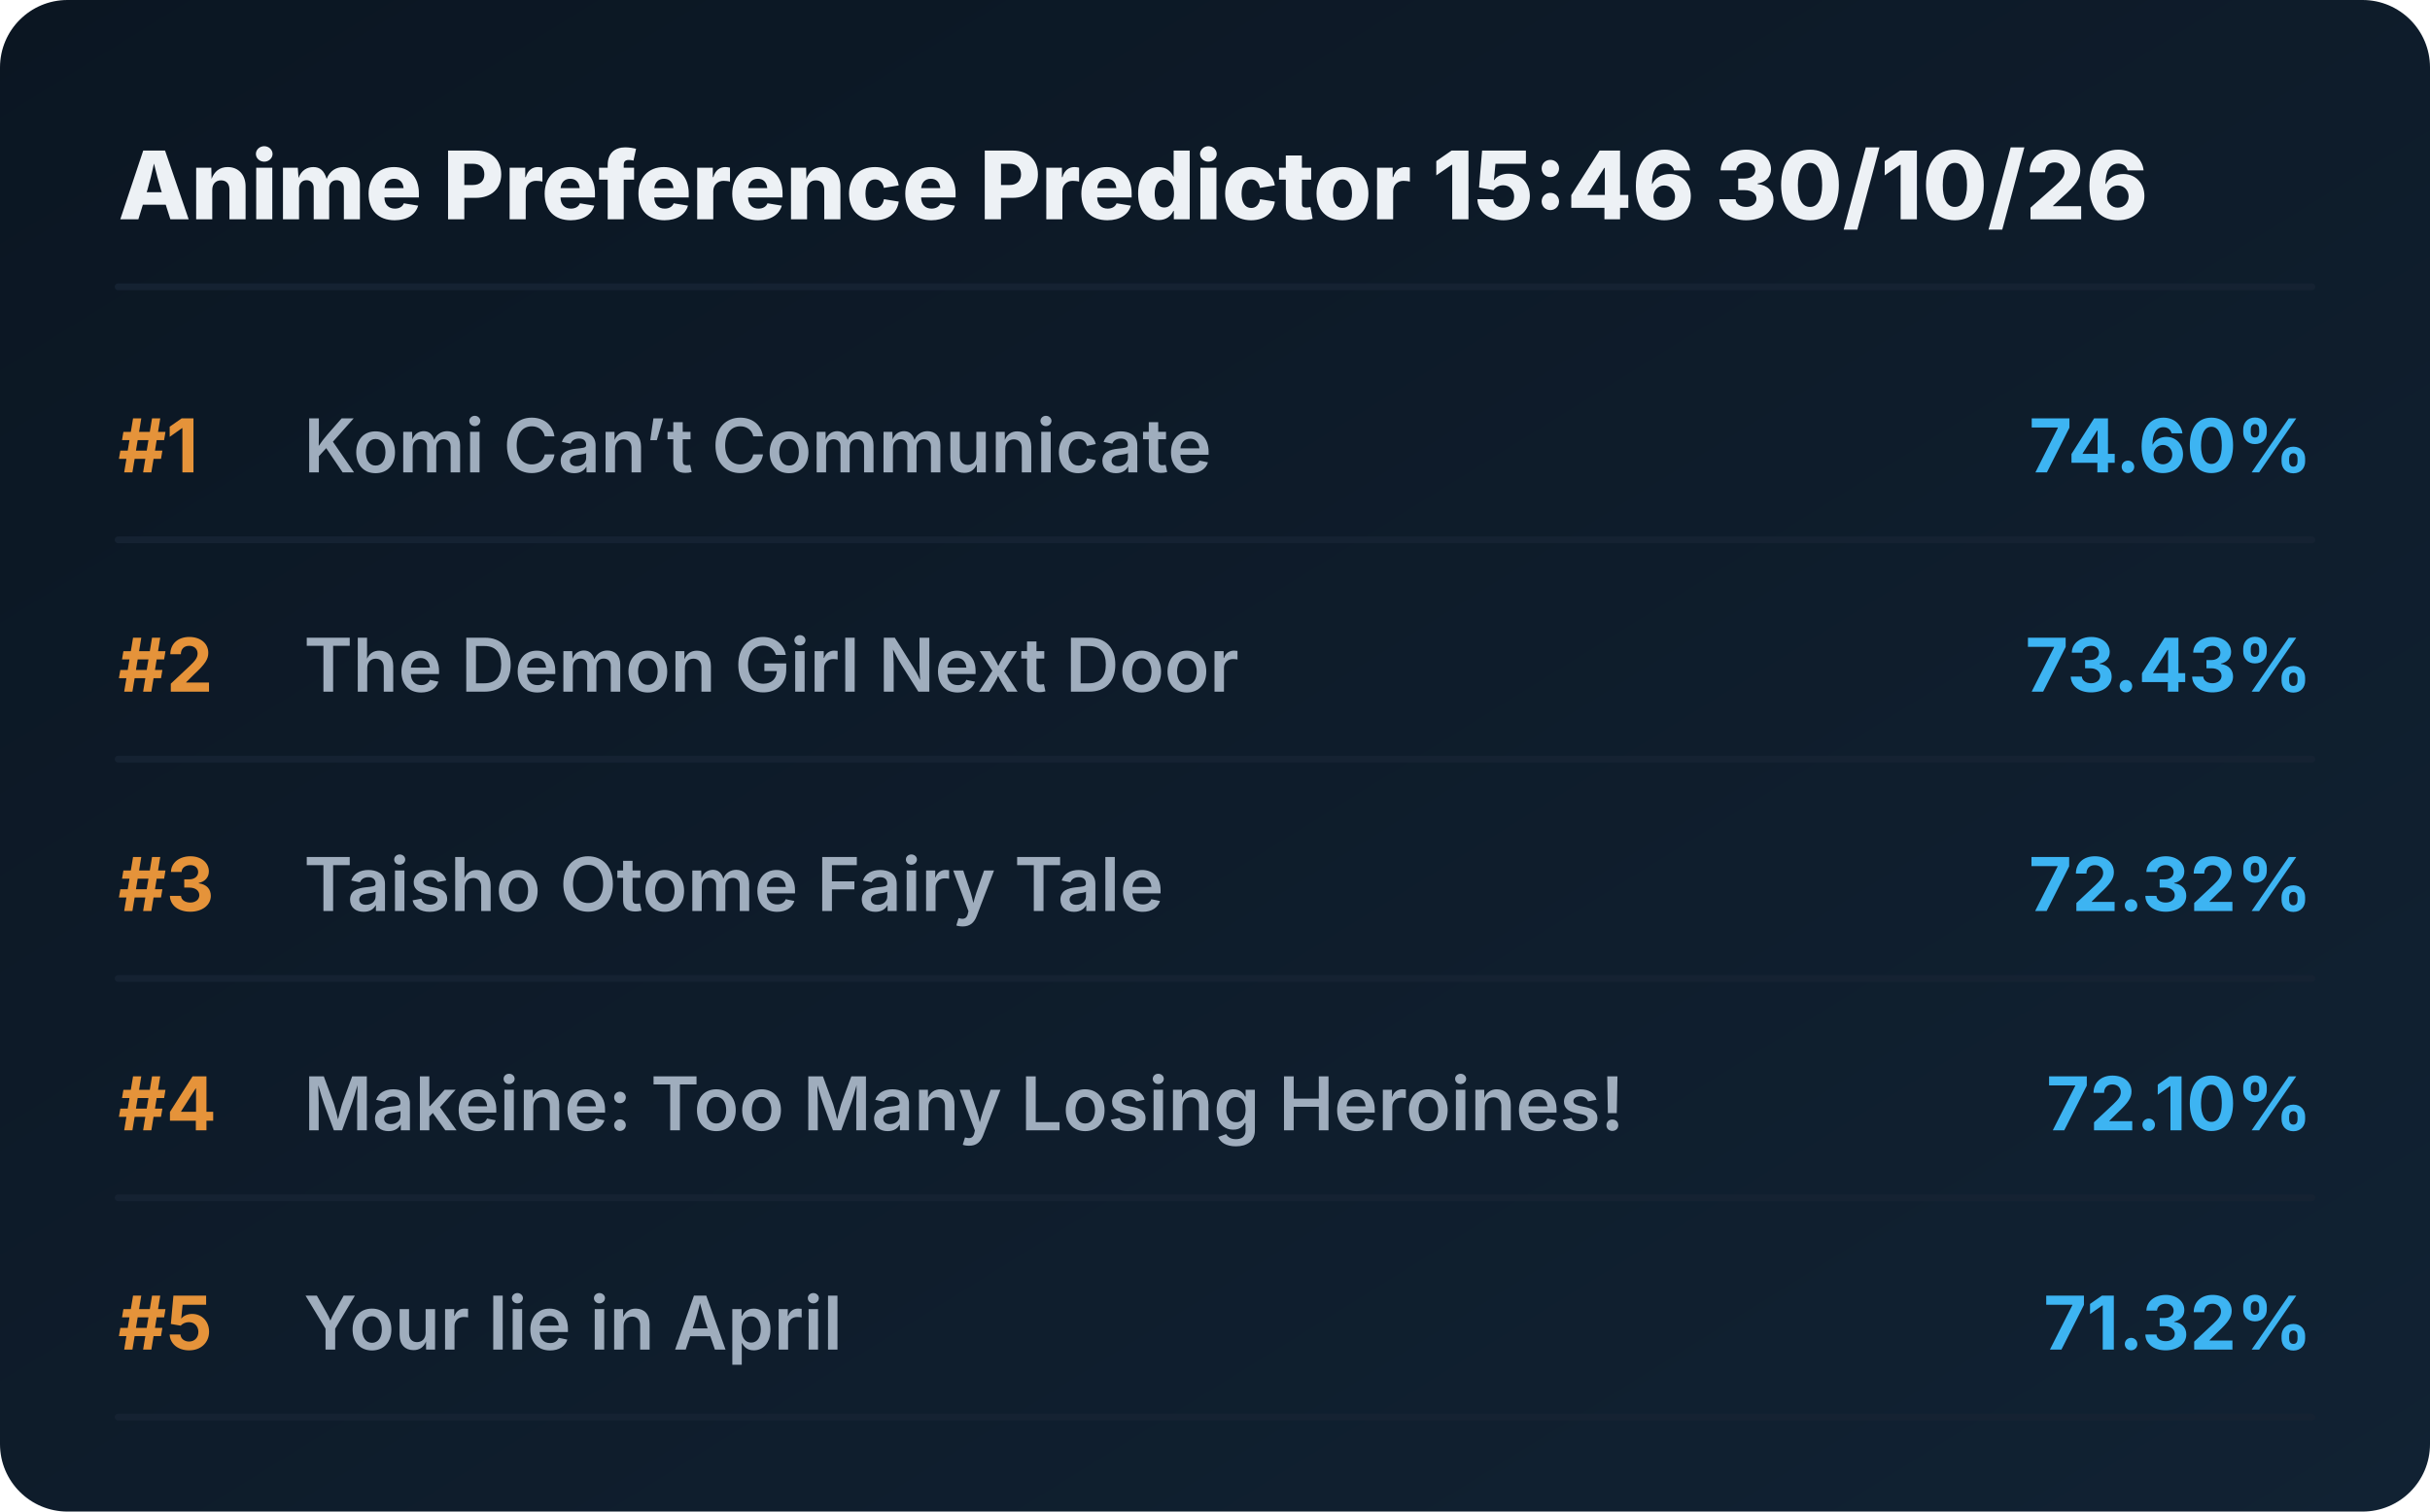
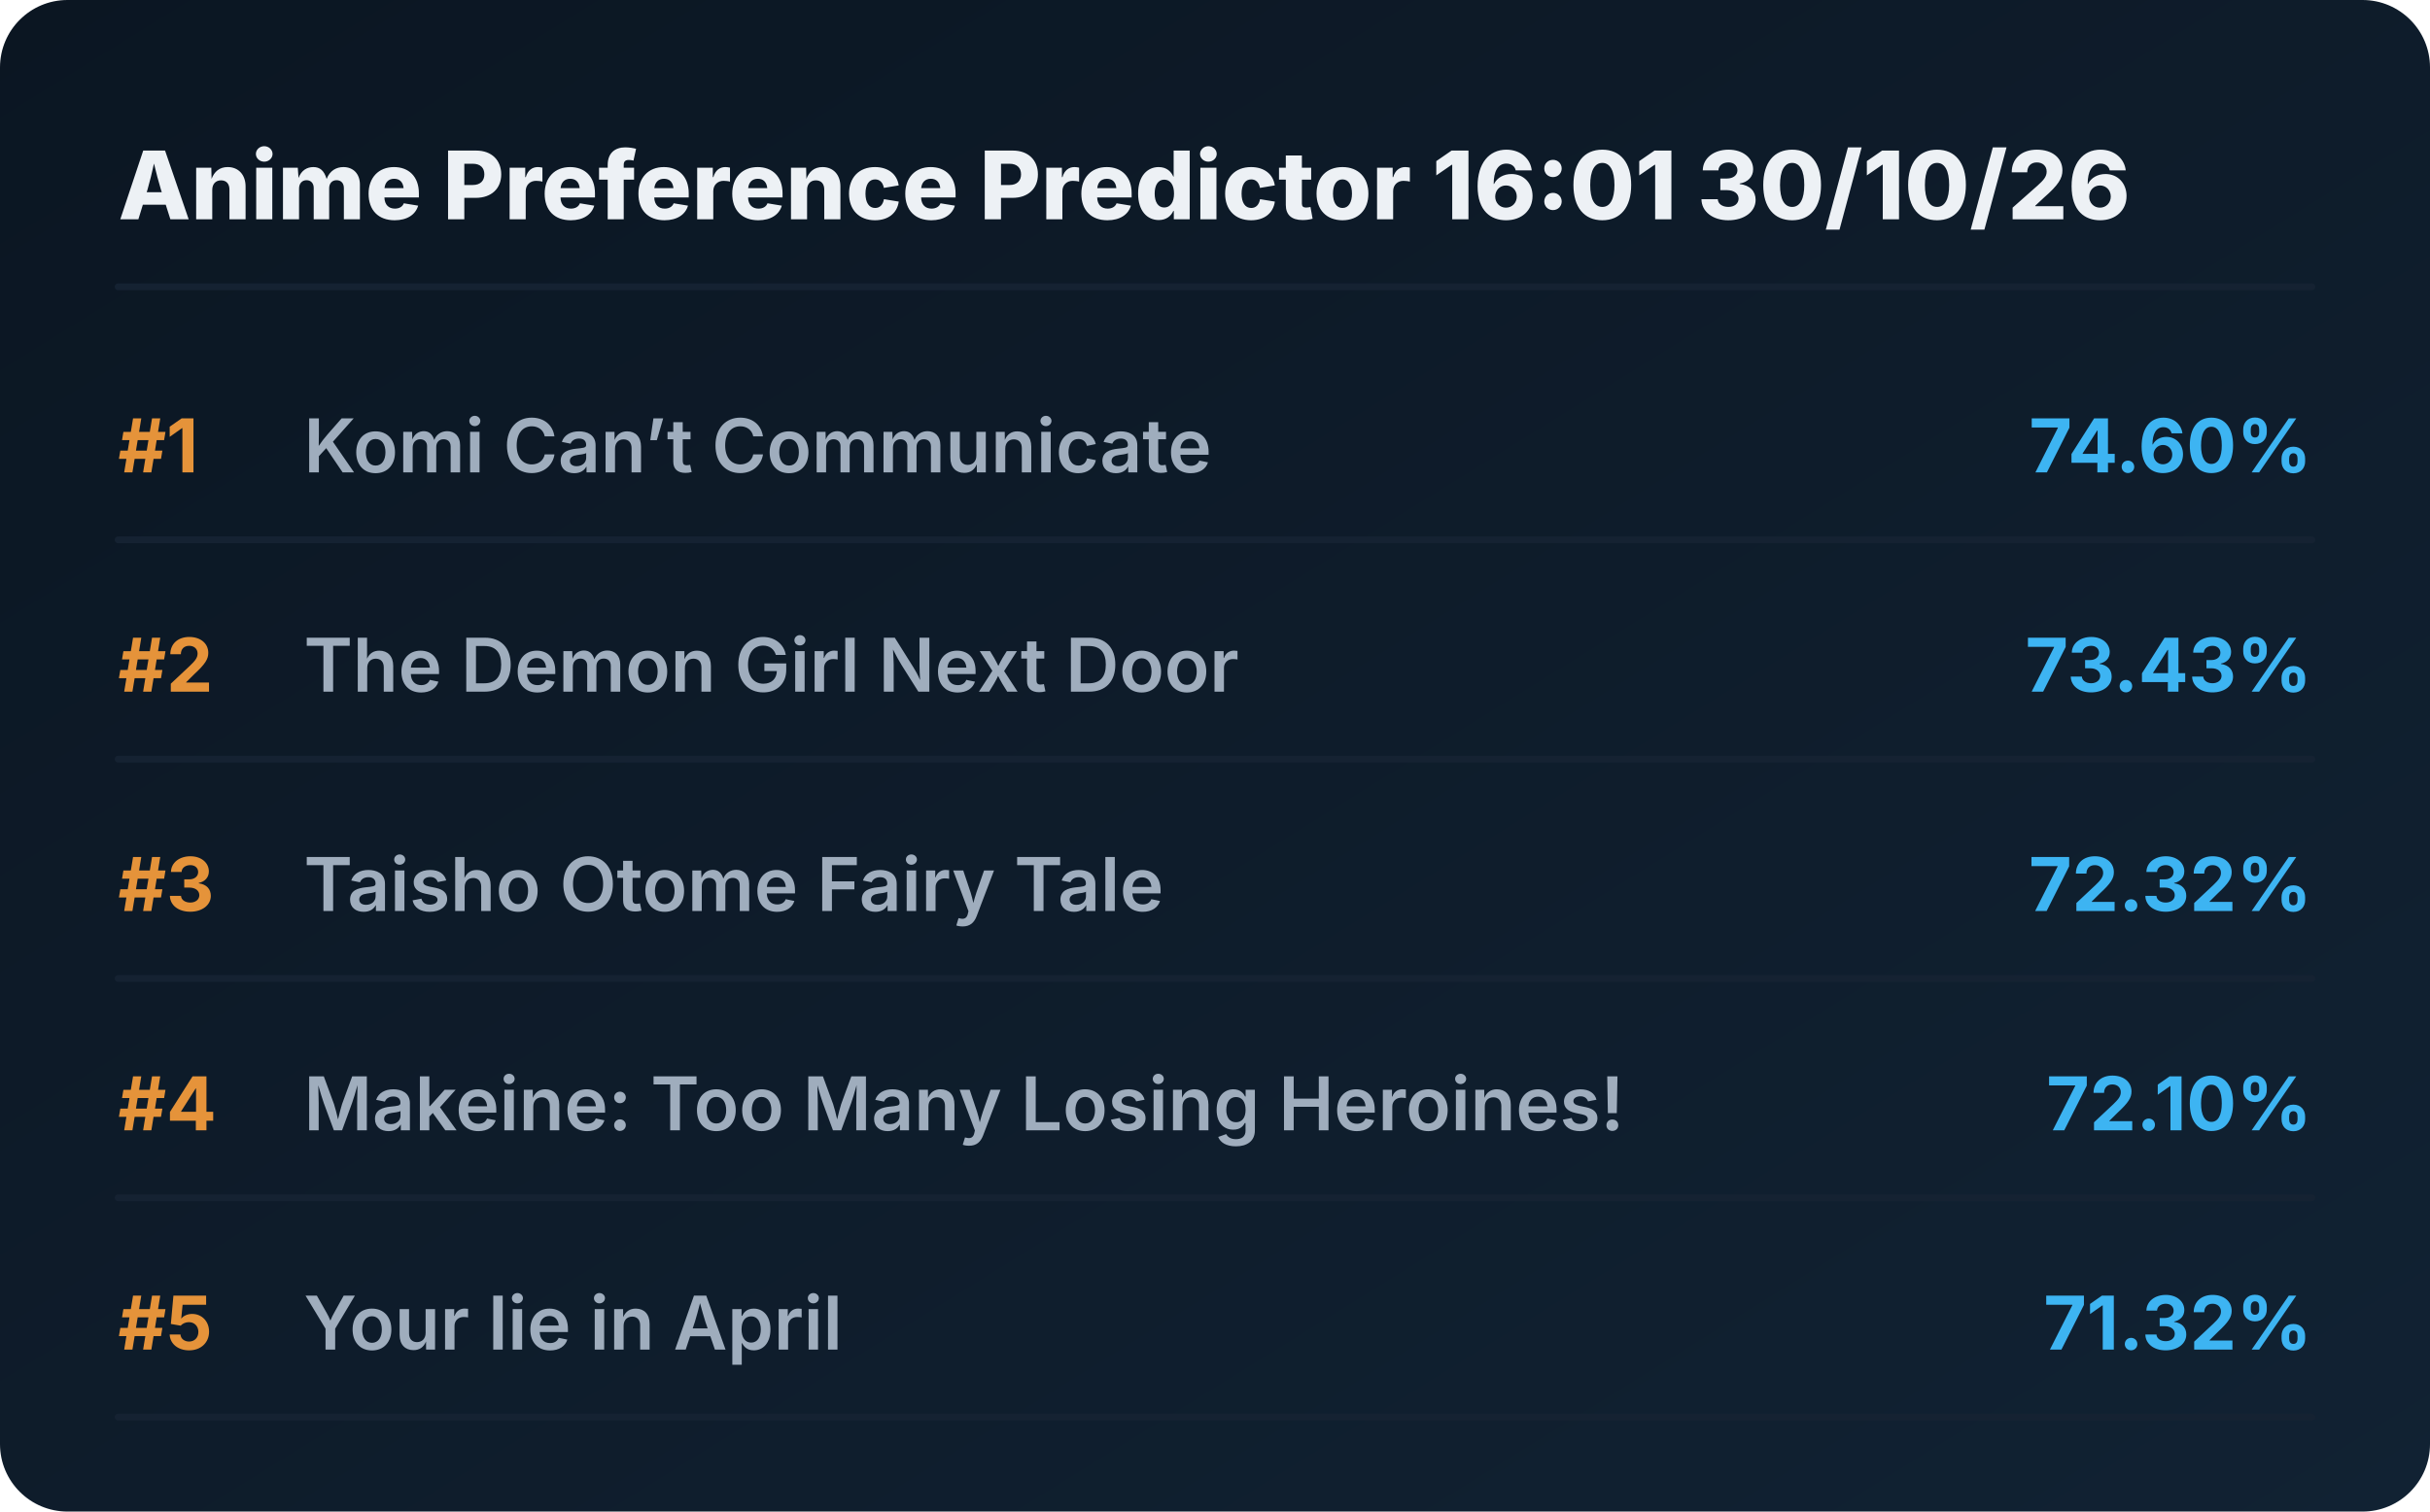
<svg xmlns="http://www.w3.org/2000/svg" viewBox="0 0 720 448" preserveAspectRatio="xMidYMid meet" style="width: 100%; height: auto; max-width: 720px;">
  <defs>
    <linearGradient id="boxGrad" x1="0%" y1="0%" x2="100%" y2="100%">
      <stop offset="0%" stop-color="#0b1622" />
      <stop offset="100%" stop-color="#112233" />
    </linearGradient>
    <clipPath id="titleClip">
      <rect x="90" y="0" width="510" height="100%" />
    </clipPath>
  </defs>
  <style>
    .bg { fill: url(#boxGrad); rx: 20px; }
    .header { font-family: 'Overpass', 'Inter', system-ui, sans-serif; font-weight: 800; font-size: 28px; fill: #edf1f5; }
    .rank { font-family: 'Overpass', 'Inter', system-ui, sans-serif; font-weight: 700; font-size: 22px; fill: #e5933a; }
    .title { font-family: 'Overpass', 'Inter', system-ui, sans-serif; font-weight: 600; font-size: 22px; fill: #9fadbd; }
    .score { font-family: 'Overpass', 'Inter', system-ui, sans-serif; font-weight: 700; font-size: 22px; fill: #3db4f2; }
    .line { stroke: #152232; stroke-width: 2; stroke-linecap: round; }
  </style>
  <rect class="bg" width="720" height="448" />
-   <text x="35" y="65" class="header">Anime Preference Predictor 15:46 30/10/26</text>
+   <text x="35" y="65" class="header">Anime Preference Predictor 16:01 30/10/26</text>
  <line x1="35" y1="85" x2="685" y2="85" class="line" />
  <g transform="translate(0, 0)">
    <text x="35" y="140" class="rank">#1</text>
    <text x="90" y="140" class="title">Komi Can’t Communicate</text>
    <text x="685" y="140" class="score" text-anchor="end">74.60%</text>
    <line x1="35" y1="160" x2="685" y2="160" class="line" />
  </g>
  <g transform="translate(0, 65)">
    <text x="35" y="140" class="rank">#2</text>
    <text x="90" y="140" class="title">The Demon Girl Next Door</text>
    <text x="685" y="140" class="score" text-anchor="end">73.43%</text>
    <line x1="35" y1="160" x2="685" y2="160" class="line" />
  </g>
  <g transform="translate(0, 130)">
    <text x="35" y="140" class="rank">#3</text>
    <text x="90" y="140" class="title">Taisho Otome Fairy Tale</text>
    <text x="685" y="140" class="score" text-anchor="end">72.32%</text>
    <line x1="35" y1="160" x2="685" y2="160" class="line" />
  </g>
  <g transform="translate(0, 195)">
    <text x="35" y="140" class="rank">#4</text>
    <text x="90" y="140" class="title">Makeine: Too Many Losing Heroines!</text>
    <text x="685" y="140" class="score" text-anchor="end">72.10%</text>
    <line x1="35" y1="160" x2="685" y2="160" class="line" />
  </g>
  <g transform="translate(0, 260)">
    <text x="35" y="140" class="rank">#5</text>
    <text x="90" y="140" class="title">Your lie in April</text>
    <text x="685" y="140" class="score" text-anchor="end">71.32%</text>
    <line x1="35" y1="160" x2="685" y2="160" class="line" />
  </g>
</svg>
